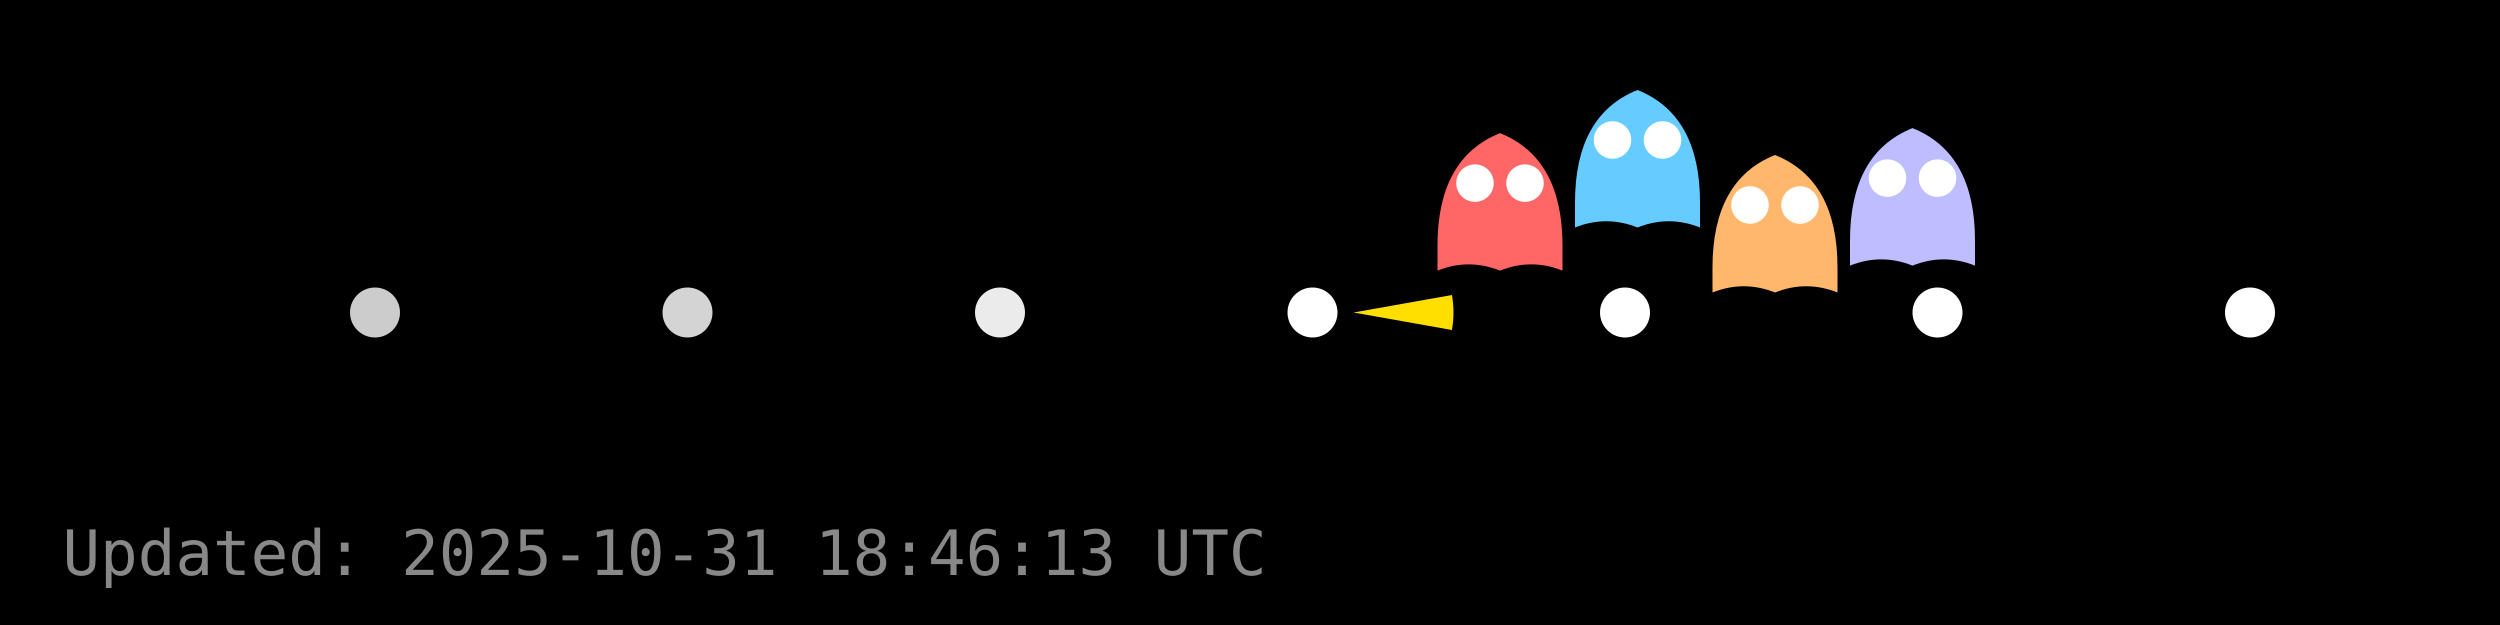
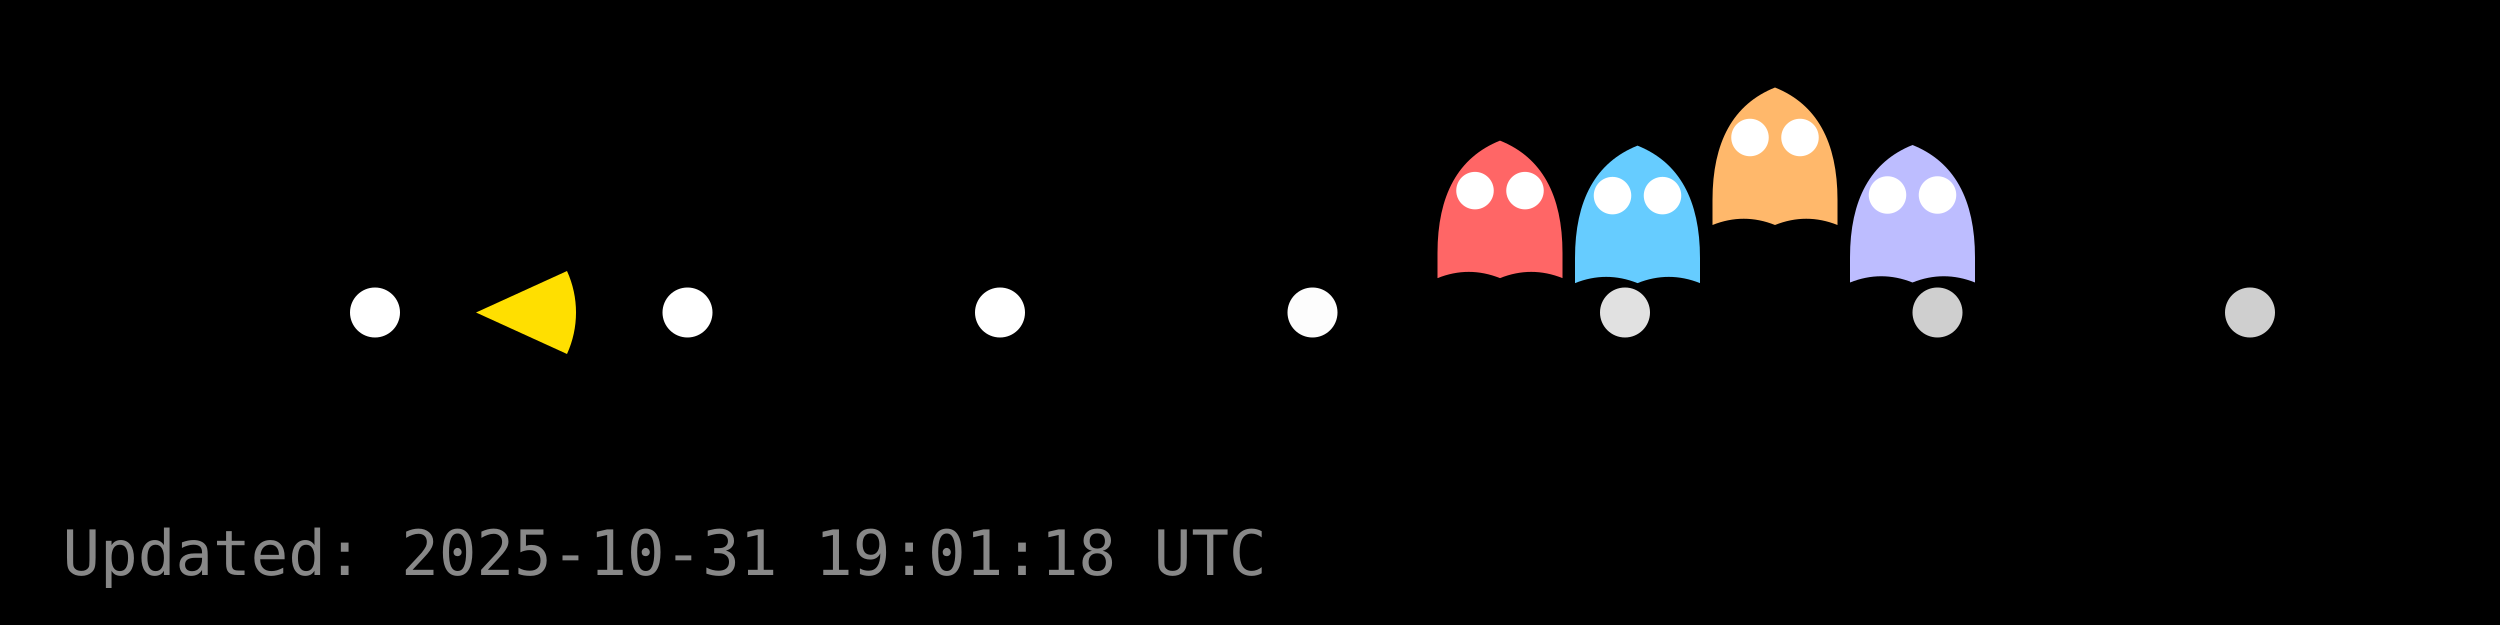
<svg xmlns="http://www.w3.org/2000/svg" width="400" height="100" viewBox="0 0 400 100">
  <rect width="400" height="100" fill="#000000" />
  <g id="dots" fill="#FFFFFF">
-     <circle cx="60.0" cy="50.0" r="4" fill="#FFFFFF" fill-opacity="0.80" />
-     <circle cx="110.0" cy="50.0" r="4" fill="#FFFFFF" fill-opacity="0.83" />
-     <circle cx="160.0" cy="50.0" r="4" fill="#FFFFFF" fill-opacity="0.92" />
-     <circle cx="210.0" cy="50.0" r="4" fill="#FFFFFF" fill-opacity="1.00" />
-     <circle cx="260.0" cy="50.0" r="4" fill="#FFFFFF" fill-opacity="1.00" />
-     <circle cx="310.0" cy="50.0" r="4" fill="#FFFFFF" fill-opacity="1.00" />
-     <circle cx="360.0" cy="50.0" r="4" fill="#FFFFFF" fill-opacity="1.00" />
+     <circle cx="60.0" cy="50.0" r="4" fill="#FFFFFF" fill-opacity="1.00" />
+     <circle cx="110.0" cy="50.0" r="4" fill="#FFFFFF" fill-opacity="1.00" />
+     <circle cx="160.0" cy="50.0" r="4" fill="#FFFFFF" fill-opacity="1.00" />
+     <circle cx="210.0" cy="50.0" r="4" fill="#FFFFFF" fill-opacity="0.99" />
+     <circle cx="260.0" cy="50.0" r="4" fill="#FFFFFF" fill-opacity="0.88" />
+     <circle cx="310.0" cy="50.0" r="4" fill="#FFFFFF" fill-opacity="0.81" />
+     <circle cx="360.0" cy="50.0" r="4" fill="#FFFFFF" fill-opacity="0.81" />
  </g>
  <g id="ghosts">
-     <g transform="translate(240.0,33.3)">
+     <g transform="translate(240.0,34.5)">
      <path d="M-10,6 Q-10,-8 0,-12 Q10,-8 10,6 V10 Q5,8 0,10 Q-5,8 -10,10 Z" fill="#FF6666" />
      <circle cx="-4" cy="-4" r="3" fill="#fff" />
      <circle cx="4" cy="-4" r="3" fill="#fff" />
    </g>
-     <g transform="translate(262.0,26.4)">
+     <g transform="translate(262.0,35.3)">
      <path d="M-10,6 Q-10,-8 0,-12 Q10,-8 10,6 V10 Q5,8 0,10 Q-5,8 -10,10 Z" fill="#66CCFF" />
      <circle cx="-4" cy="-4" r="3" fill="#fff" />
      <circle cx="4" cy="-4" r="3" fill="#fff" />
    </g>
-     <g transform="translate(284.0,36.8)">
+     <g transform="translate(284.0,26.0)">
      <path d="M-10,6 Q-10,-8 0,-12 Q10,-8 10,6 V10 Q5,8 0,10 Q-5,8 -10,10 Z" fill="#FFB86B" />
      <circle cx="-4" cy="-4" r="3" fill="#fff" />
      <circle cx="4" cy="-4" r="3" fill="#fff" />
    </g>
-     <g transform="translate(306.0,32.5)">
+     <g transform="translate(306.0,35.2)">
      <path d="M-10,6 Q-10,-8 0,-12 Q10,-8 10,6 V10 Q5,8 0,10 Q-5,8 -10,10 Z" fill="#BDBDFF" />
      <circle cx="-4" cy="-4" r="3" fill="#fff" />
      <circle cx="4" cy="-4" r="3" fill="#fff" />
    </g>
  </g>
  <g id="pacman">
-     <path d="M 216.56,50.00 L 232.31,47.20 A 16,16 0 0,1 232.31,52.80 Z" fill="#FFDF00" stroke="none" />
-     <circle cx="222.56" cy="44.00" r="2" fill="#000" />
+     <path d="M 76.16,50.00 L 90.72,43.36 A 16,16 0 0,1 90.72,56.64 Z" fill="#FFDF00" stroke="none" />
+     <circle cx="82.16" cy="44.00" r="2" fill="#000" />
    <animateTransform href="#pacman" attributeName="transform" type="translate" from="0 0" to="0 0" dur="0.0s" repeatCount="1" />
  </g>
-   <text x="10" y="92" fill="#888" font-family="monospace" font-size="10">Updated: 2025-10-31 18:46:13 UTC</text>
+   <text x="10" y="92" fill="#888" font-family="monospace" font-size="10">Updated: 2025-10-31 19:01:18 UTC</text>
</svg>
